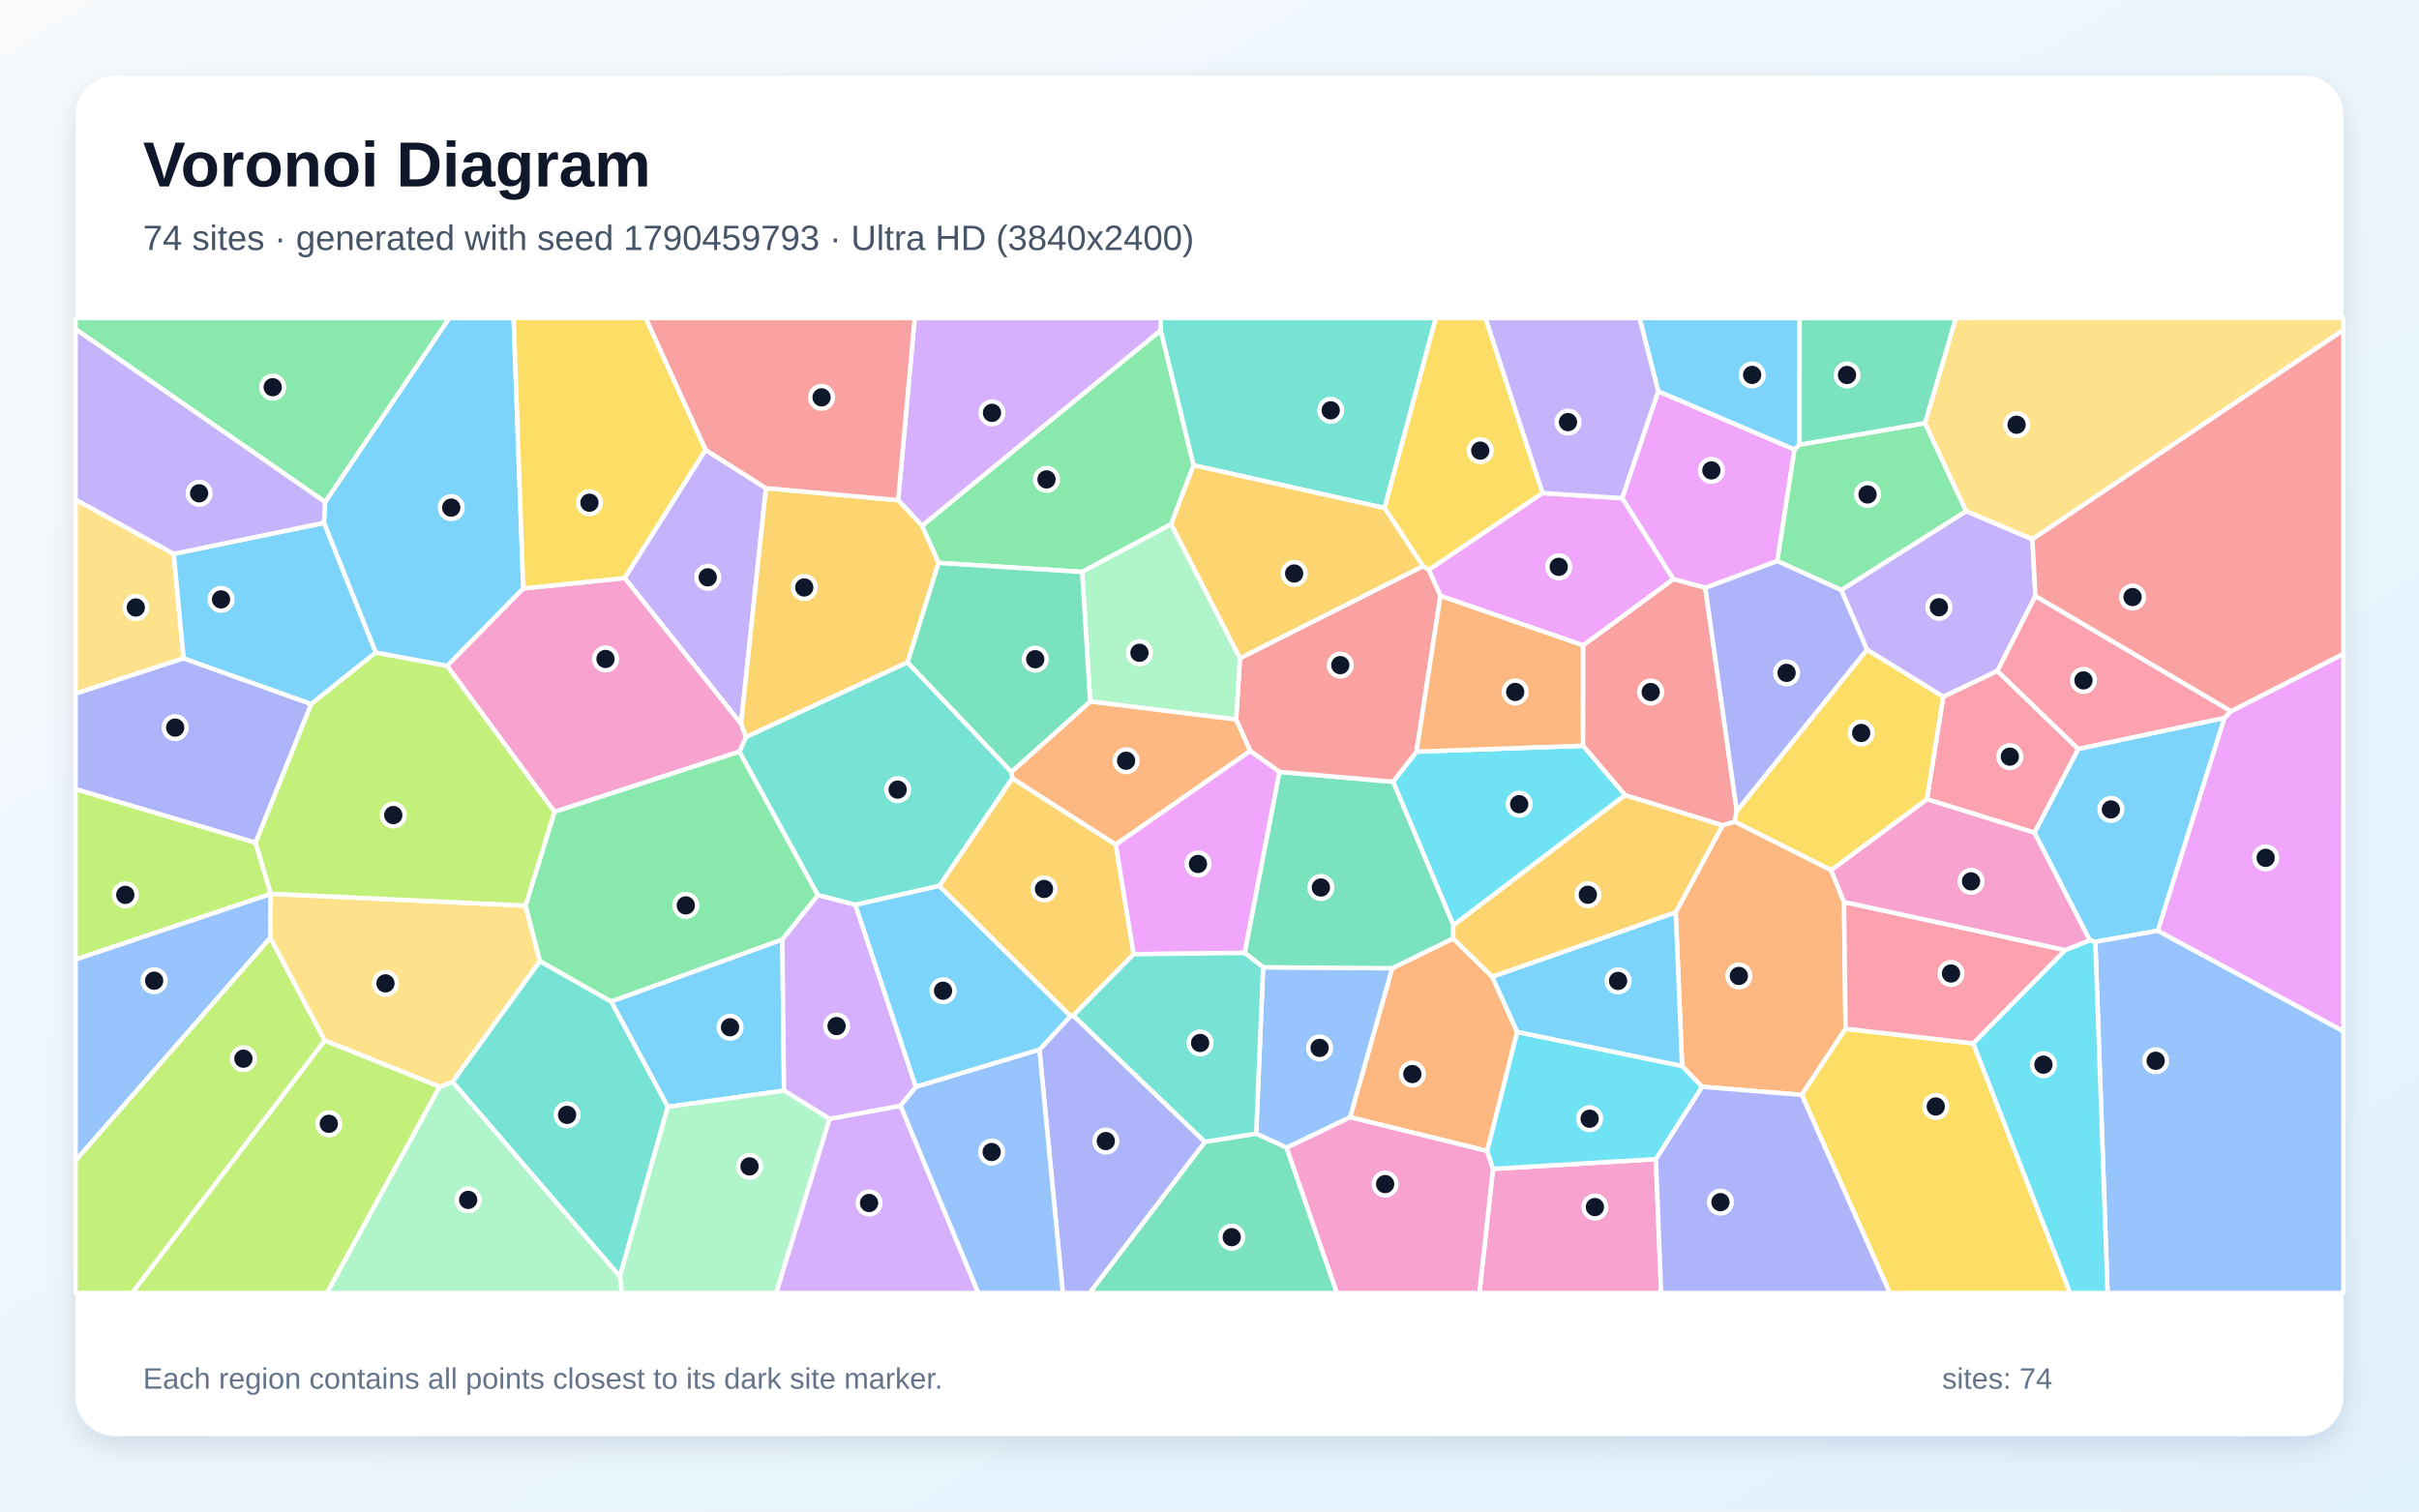
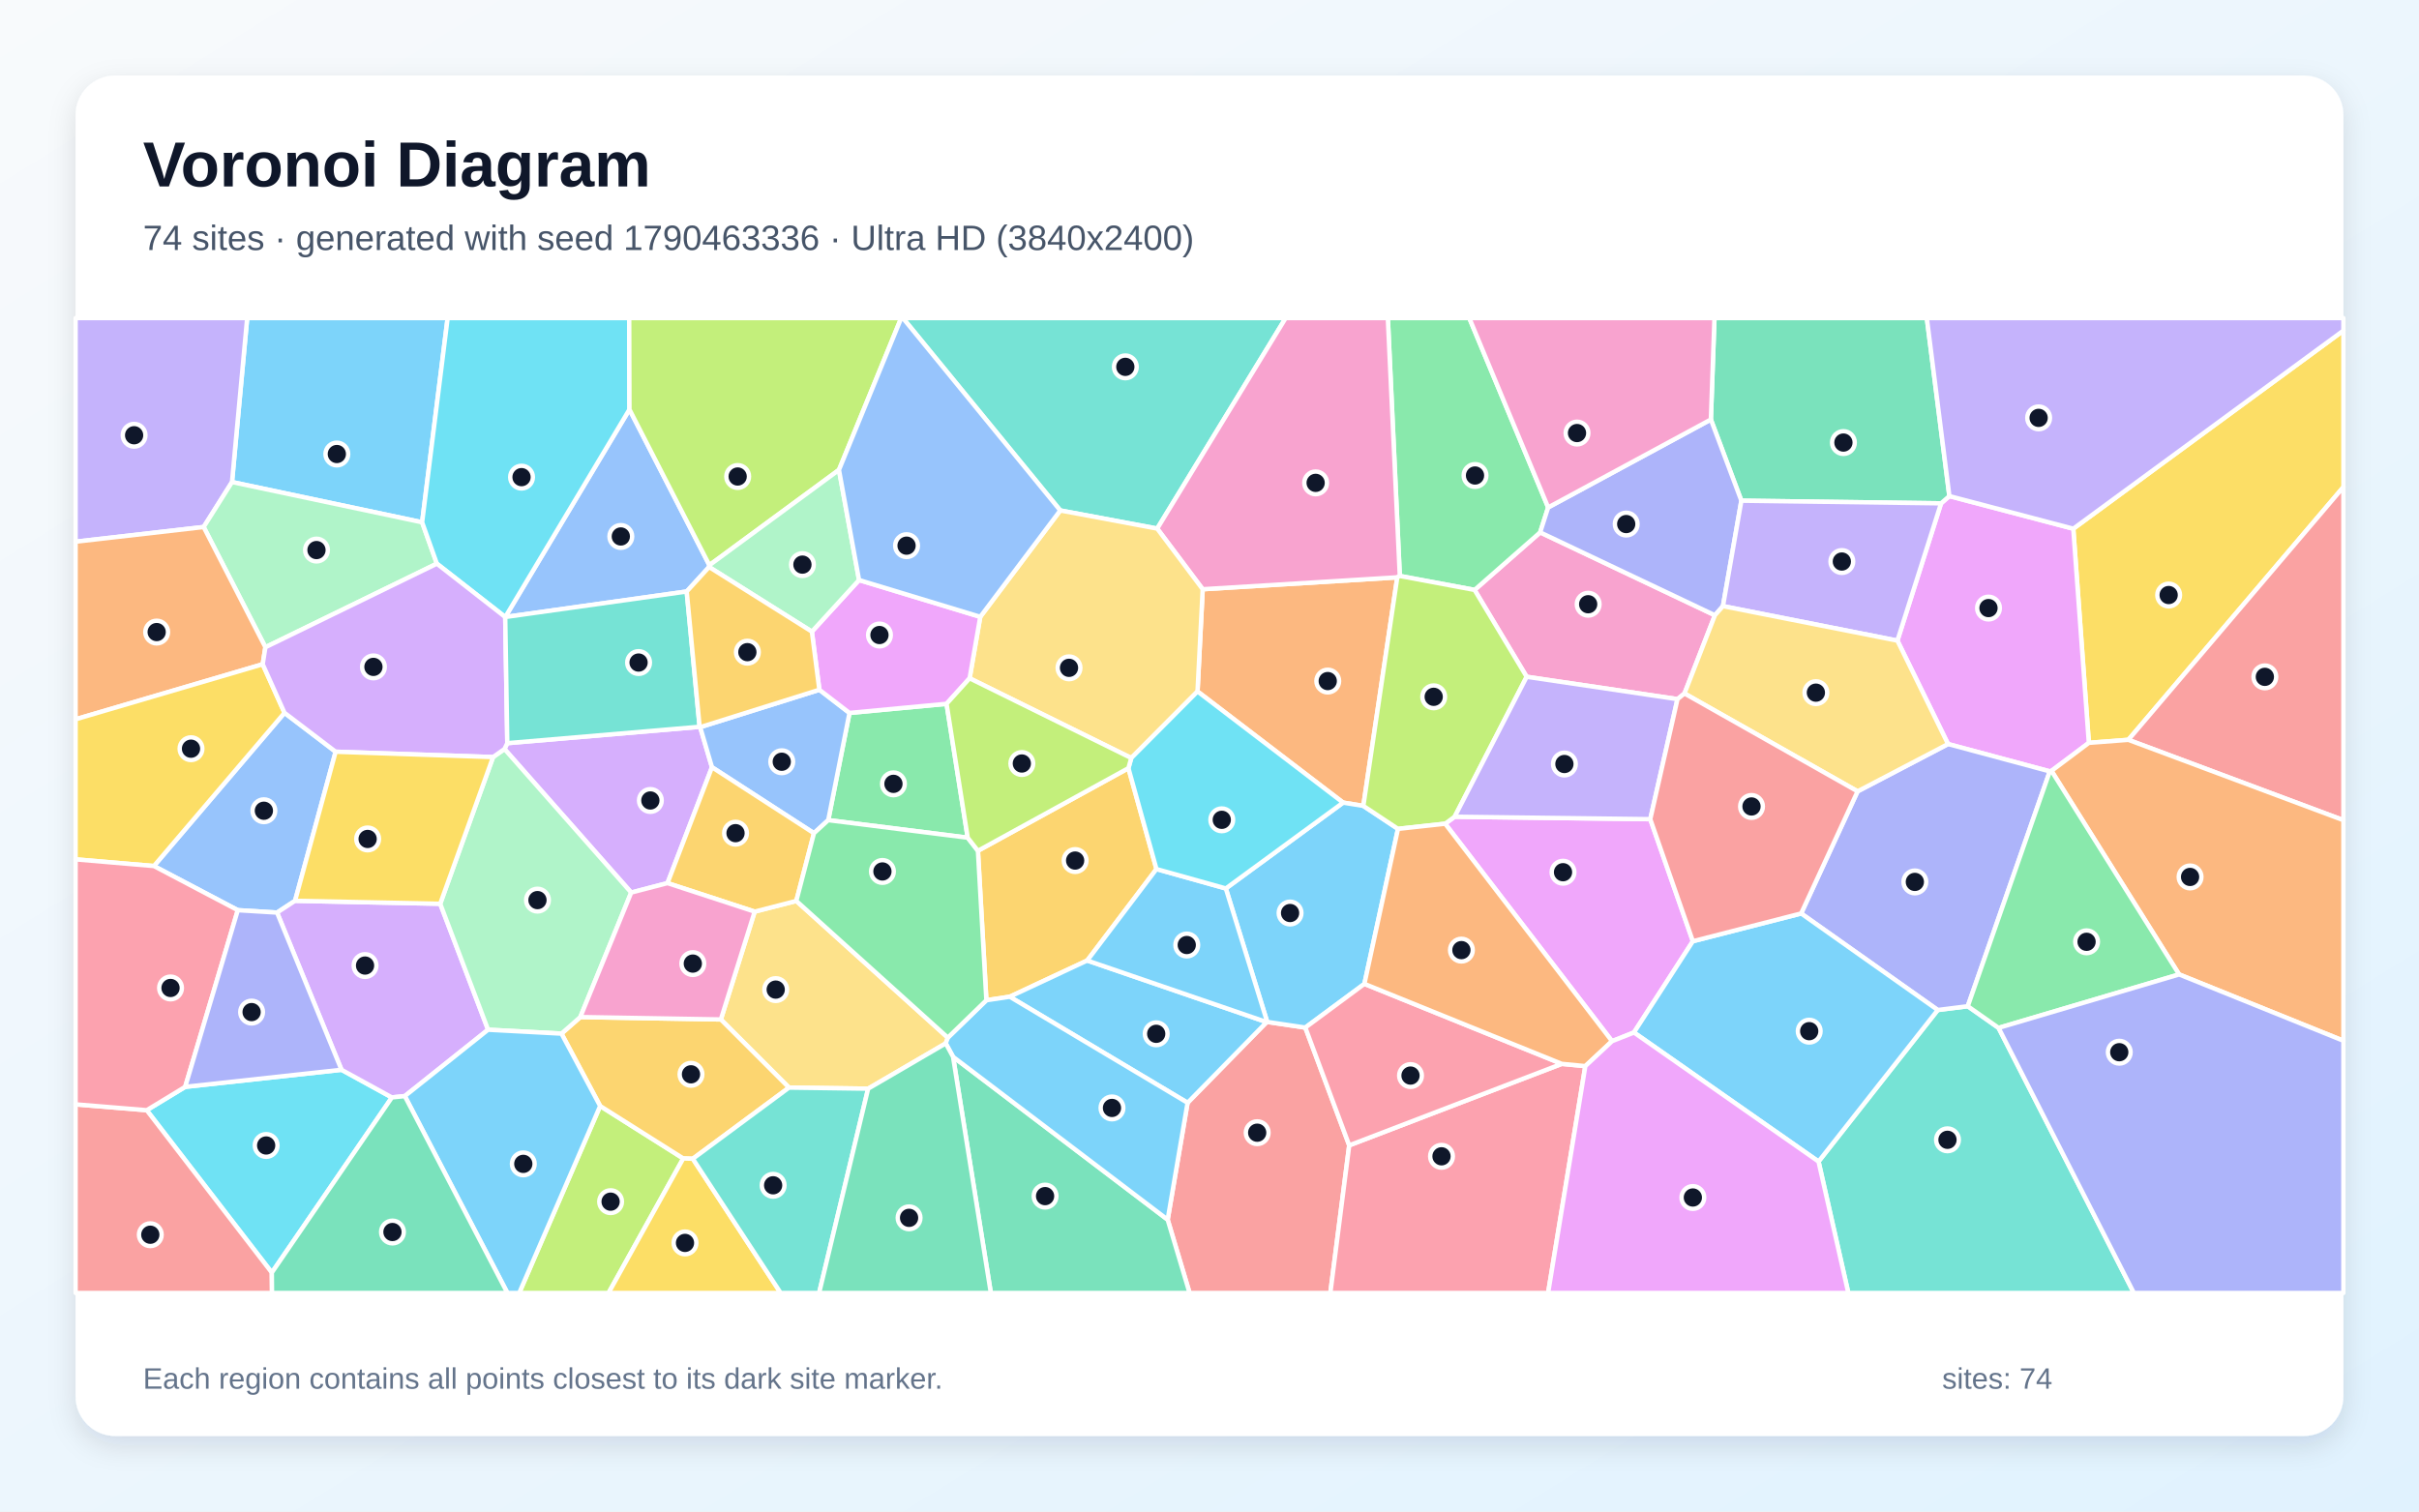
<svg xmlns="http://www.w3.org/2000/svg" width="3840" height="2400" viewBox="0 0 3840 2400" role="img" aria-labelledby="title description">
  <defs>
    <linearGradient id="background" x1="0" y1="0" x2="1" y2="1">
      <stop stop-color="#F8FAFC" />
      <stop offset="1" stop-color="#E0F2FE" />
    </linearGradient>
    <filter id="shadow" x="-5%" y="-5%" width="110%" height="110%">
      <feDropShadow dx="0" dy="15" stdDeviation="22" flood-color="#0F172A" flood-opacity=".12" />
    </filter>
  </defs>
  <rect width="3840" height="2400" fill="url(#background)" />
  <rect x="120" y="120" width="3600" height="2160" rx="63" fill="#FFFFFF" filter="url(#shadow)" />
  <g font-family="Arial, sans-serif">
    <text x="227" y="296" font-size="101" font-weight="700" fill="#0F172A">Voronoi Diagram</text>
-     <text x="227" y="397" font-size="56" fill="#475569">74 sites · generated with seed 1790459793 · Ultra HD (3840x2400)</text>
+     <text x="227" y="397" font-size="56" fill="#475569">74 sites · generated with seed 1790463336 · Ultra HD (3840x2400)</text>
  </g>
  <g stroke="#FFFFFF" stroke-width="7" stroke-linejoin="round">
-     <polygon points="1241.9,1491.6 1244.6,1731.7 1060.1,1757.5 970.1,1590.1" fill="#38BDF8" fill-opacity="0.65" />
-     <polygon points="3226.3,856.2 3231.1,946.3 3170.8,1065.4 3084.7,1106.4 2963.6,1031.5 2922.8,936.9 3121.1,811.5" fill="#A78BFA" fill-opacity="0.65" />
-     <polygon points="2370.0,1856.0 2628.6,1840.4 2637.0,2053.0 2348.4,2053.0" fill="#F472B6" fill-opacity="0.65" />
-     <polygon points="2906.7,1381.5 2927.3,1432.2 2929.7,1633.5 2860.1,1738.5 2701.8,1725.6 2670.2,1692.6 2660.1,1448.5 2734.4,1310.5 2753.7,1304.5" fill="#FB923C" fill-opacity="0.65" />
-     <polygon points="2860.1,1738.5 2929.7,1633.5 3132.4,1656.7 3286.3,2053.0 2999.9,2053.0" fill="#FACC15" fill-opacity="0.65" />
-     <polygon points="1859.2,832.3 1717.8,908.1 1489.9,893.8 1463.6,834.8 1842.6,524.3 1894.7,738.8" fill="#4ADE80" fill-opacity="0.65" />
-     <polygon points="2197.9,806.7 1894.7,738.8 1842.6,524.3 1842.5,505.0 2279.3,505.0" fill="#2DD4BF" fill-opacity="0.65" />
-     <polygon points="429.9,1419.1 429.1,1489.1 120.0,1842.9 120.0,1523.3" fill="#60A5FA" fill-opacity="0.65" />
-     <polygon points="2575.0,791.0 2632.3,621.2 2848.7,713.7 2821.4,890.9 2707.1,933.4 2656.2,919.5" fill="#E879F9" fill-opacity="0.65" />
-     <polygon points="1912.7,1813.0 1994.1,1799.8 2042.4,1822.2 2122.3,2053.0 1729.5,2053.0" fill="#34D399" fill-opacity="0.65" />
-     <polygon points="2757.0,1287.6 2753.7,1304.5 2734.4,1310.5 2579.7,1262.6 2512.8,1184.1 2512.9,1024.7 2656.2,919.5 2707.1,933.4" fill="#F87171" fill-opacity="0.65" />
-     <polygon points="2628.6,1840.4 2701.8,1725.6 2860.1,1738.5 2999.9,2053.0 2637.0,2053.0" fill="#818CF8" fill-opacity="0.65" />
-     <polygon points="1490.9,1406.7 1606.9,1235.7 1771.3,1341.0 1799.6,1515.1 1703.7,1612.3 1699.3,1613.4" fill="#FBBF24" fill-opacity="0.65" />
-     <polygon points="120.0,1842.9 429.1,1489.1 515.6,1652.2 209.9,2053.0 120.0,2053.0" fill="#A3E635" fill-opacity="0.65" />
-     <polygon points="1842.6,524.3 1463.6,834.8 1425.8,794.2 1452.0,505.0 1842.5,505.0" fill="#C084FC" fill-opacity="0.65" />
-     <polygon points="3278.5,1508.6 3132.4,1656.7 2929.7,1633.5 2927.3,1432.2" fill="#FB7185" fill-opacity="0.65" />
-     <polygon points="2307.2,1469.2 2211.4,1241.3 2248.6,1193.5 2512.8,1184.1 2579.7,1262.6" fill="#22D3EE" fill-opacity="0.65" />
-     <polygon points="697.7,1725.6 718.5,1717.7 984.1,2026.7 987.3,2053.0 518.9,2053.0" fill="#86EFAC" fill-opacity="0.65" />
-     <polygon points="834.3,1437.9 857.2,1526.1 718.5,1717.7 697.7,1725.6 515.6,1652.2 429.1,1489.1 429.9,1419.1 429.9,1419.1" fill="#FCD34D" fill-opacity="0.65" />
-     <polygon points="2856.7,706.0 2848.7,713.7 2632.3,621.2 2602.6,505.0 2856.8,505.0" fill="#38BDF8" fill-opacity="0.65" />
-     <polygon points="3425.5,1477.8 3326.2,1495.5 3317.5,1493.2 3229.5,1322.2 3299.0,1189.1 3531.3,1139.8" fill="#38BDF8" fill-opacity="0.65" />
-     <polygon points="1119.9,714.3 1215.9,775.1 1176.4,1149.3 991.5,917.8" fill="#A78BFA" fill-opacity="0.65" />
-     <polygon points="2042.4,1822.2 2143.2,1773.7 2360.9,1827.4 2370.0,1856.0 2348.4,2053.0 2122.3,2053.0" fill="#F472B6" fill-opacity="0.65" />
-     <polygon points="2368.8,1550.8 2408.5,1638.5 2360.9,1827.4 2143.2,1773.7 2209.9,1537.4 2306.7,1490.0" fill="#FB923C" fill-opacity="0.65" />
-     <polygon points="2448.8,782.9 2268.1,905.0 2258.8,898.9 2197.9,806.7 2279.3,505.0 2358.2,505.0" fill="#FACC15" fill-opacity="0.65" />
-     <polygon points="3055.8,671.8 3121.1,811.5 2922.8,936.9 2821.4,890.9 2848.7,713.7 2856.7,706.0" fill="#4ADE80" fill-opacity="0.65" />
-     <polygon points="984.1,2026.7 718.5,1717.7 857.2,1526.1 970.1,1590.1 1060.1,1757.5" fill="#2DD4BF" fill-opacity="0.65" />
-     <polygon points="2005.1,1535.8 2209.9,1537.4 2143.2,1773.7 2042.4,1822.2 1994.1,1799.8" fill="#60A5FA" fill-opacity="0.65" />
-     <polygon points="2512.9,1024.7 2286.6,946.1 2268.1,905.0 2448.8,782.9 2575.0,791.0 2656.2,919.5" fill="#E879F9" fill-opacity="0.65" />
-     <polygon points="2306.7,1490.0 2209.9,1537.4 2005.1,1535.8 1975.8,1513.0 2030.9,1225.5 2211.4,1241.3 2307.2,1469.2" fill="#34D399" fill-opacity="0.65" />
-     <polygon points="2258.8,898.9 2268.1,905.0 2286.6,946.1 2248.6,1193.5 2211.4,1241.3 2030.9,1225.5 1984.6,1192.4 1962.3,1142.5 1968.3,1045.1" fill="#F87171" fill-opacity="0.65" />
-     <polygon points="1650.0,1666.7 1699.3,1613.4 1703.7,1612.3 1912.7,1813.0 1729.5,2053.0 1687.1,2053.0" fill="#818CF8" fill-opacity="0.65" />
-     <polygon points="1440.8,1051.7 1184.0,1170.4 1176.4,1149.3 1215.9,775.1 1425.8,794.2 1463.6,834.8 1489.9,893.8" fill="#FBBF24" fill-opacity="0.65" />
-     <polygon points="405.8,1337.9 429.9,1419.1 429.9,1419.1 120.0,1523.3 120.0,1252.8" fill="#A3E635" fill-opacity="0.65" />
-     <polygon points="1316.7,1776.5 1429.6,1755.7 1553.0,2053.0 1232.0,2053.0" fill="#C084FC" fill-opacity="0.65" />
-     <polygon points="3299.0,1189.1 3229.5,1322.2 3058.8,1269.0 3084.7,1106.4 3170.8,1065.4" fill="#FB7185" fill-opacity="0.65" />
-     <polygon points="2360.9,1827.4 2408.5,1638.5 2670.2,1692.6 2701.8,1725.6 2628.6,1840.4 2370.0,1856.0" fill="#22D3EE" fill-opacity="0.65" />
-     <polygon points="1968.3,1045.1 1962.3,1142.5 1730.6,1113.9 1717.8,908.1 1859.2,832.3" fill="#86EFAC" fill-opacity="0.65" />
-     <polygon points="275.8,879.4 291.5,1045.3 120.0,1101.4 120.0,793.1" fill="#FCD34D" fill-opacity="0.65" />
-     <polygon points="830.7,934.4 709.8,1057.5 596.4,1036.2 514.2,830.2 516.1,797.1 713.1,505.0 815.4,505.0" fill="#38BDF8" fill-opacity="0.65" />
-     <polygon points="2408.5,1638.5 2368.8,1550.8 2660.1,1448.5 2670.2,1692.6" fill="#38BDF8" fill-opacity="0.65" />
-     <polygon points="2632.3,621.2 2575.0,791.0 2448.8,782.9 2358.2,505.0 2602.6,505.0" fill="#A78BFA" fill-opacity="0.65" />
-     <polygon points="3058.8,1269.0 3229.5,1322.2 3317.5,1493.2 3278.5,1508.6 2927.3,1432.2 2906.7,1381.5" fill="#F472B6" fill-opacity="0.65" />
-     <polygon points="1605.6,1225.6 1730.6,1113.9 1962.3,1142.5 1984.6,1192.4 1771.3,1341.0 1606.9,1235.7" fill="#FB923C" fill-opacity="0.65" />
-     <polygon points="3058.8,1269.0 2906.7,1381.5 2753.7,1304.5 2757.0,1287.6 2963.6,1031.5 3084.7,1106.4" fill="#FACC15" fill-opacity="0.65" />
-     <polygon points="516.1,797.1 120.0,522.6 120.0,505.0 713.1,505.0" fill="#4ADE80" fill-opacity="0.65" />
-     <polygon points="1173.6,1193.5 1184.0,1170.4 1440.8,1051.7 1605.6,1225.6 1606.9,1235.7 1490.9,1406.7 1357.9,1436.7 1298.2,1421.3" fill="#2DD4BF" fill-opacity="0.65" />
-     <polygon points="3326.2,1495.5 3425.5,1477.8 3720.0,1637.4 3720.0,2053.0 3345.6,2053.0" fill="#60A5FA" fill-opacity="0.65" />
-     <polygon points="1984.6,1192.4 2030.9,1225.5 1975.8,1513.0 1799.6,1515.1 1771.3,1341.0" fill="#E879F9" fill-opacity="0.65" />
-     <polygon points="1730.6,1113.9 1605.6,1225.6 1440.8,1051.7 1489.9,893.8 1717.8,908.1" fill="#34D399" fill-opacity="0.65" />
-     <polygon points="1425.8,794.2 1215.9,775.1 1119.9,714.3 1024.9,505.0 1452.0,505.0" fill="#F87171" fill-opacity="0.65" />
-     <polygon points="291.5,1045.3 494.1,1117.8 405.8,1337.9 120.0,1252.8 120.0,1101.4" fill="#818CF8" fill-opacity="0.65" />
-     <polygon points="2368.8,1550.8 2306.7,1490.0 2307.2,1469.2 2579.7,1262.6 2734.4,1310.5 2660.1,1448.5" fill="#FBBF24" fill-opacity="0.65" />
-     <polygon points="515.6,1652.2 697.7,1725.6 518.9,2053.0 209.9,2053.0" fill="#A3E635" fill-opacity="0.65" />
-     <polygon points="1453.9,1725.8 1429.6,1755.7 1316.7,1776.5 1244.6,1731.7 1241.9,1491.6 1298.2,1421.3 1357.9,1436.7" fill="#C084FC" fill-opacity="0.65" />
-     <polygon points="3541.7,1129.2 3531.3,1139.8 3299.0,1189.1 3170.8,1065.4 3231.1,946.3" fill="#FB7185" fill-opacity="0.65" />
-     <polygon points="3132.4,1656.7 3278.5,1508.6 3317.5,1493.2 3326.2,1495.5 3345.6,2053.0 3286.3,2053.0" fill="#22D3EE" fill-opacity="0.65" />
-     <polygon points="984.1,2026.7 1060.1,1757.5 1244.6,1731.7 1316.7,1776.5 1232.0,2053.0 987.3,2053.0" fill="#86EFAC" fill-opacity="0.65" />
-     <polygon points="3226.3,856.2 3121.1,811.5 3055.8,671.8 3104.7,505.0 3720.0,505.0 3720.0,524.0" fill="#FCD34D" fill-opacity="0.65" />
-     <polygon points="514.2,830.2 596.4,1036.2 494.1,1117.8 291.5,1045.3 275.8,879.4" fill="#38BDF8" fill-opacity="0.65" />
-     <polygon points="1650.0,1666.7 1453.9,1725.8 1357.9,1436.7 1490.9,1406.7 1699.3,1613.4" fill="#38BDF8" fill-opacity="0.65" />
-     <polygon points="516.1,797.1 514.2,830.2 275.8,879.4 120.0,793.1 120.0,522.6" fill="#A78BFA" fill-opacity="0.65" />
-     <polygon points="709.8,1057.5 830.7,934.4 991.5,917.8 1176.4,1149.3 1184.0,1170.4 1173.6,1193.5 880.2,1289.1" fill="#F472B6" fill-opacity="0.65" />
-     <polygon points="2286.6,946.1 2512.9,1024.7 2512.8,1184.1 2248.6,1193.5" fill="#FB923C" fill-opacity="0.65" />
-     <polygon points="1119.9,714.3 991.5,917.8 830.7,934.4 815.4,505.0 1024.9,505.0" fill="#FACC15" fill-opacity="0.65" />
-     <polygon points="857.2,1526.1 834.3,1437.9 880.2,1289.1 1173.6,1193.5 1298.2,1421.3 1241.9,1491.6 970.1,1590.1" fill="#4ADE80" fill-opacity="0.65" />
-     <polygon points="1975.8,1513.0 2005.1,1535.8 1994.1,1799.8 1912.7,1813.0 1703.7,1612.3 1799.6,1515.1" fill="#2DD4BF" fill-opacity="0.65" />
-     <polygon points="1429.6,1755.7 1453.9,1725.8 1650.0,1666.7 1687.1,2053.0 1553.0,2053.0" fill="#60A5FA" fill-opacity="0.65" />
-     <polygon points="3425.5,1477.8 3531.3,1139.8 3541.7,1129.2 3720.0,1038.2 3720.0,1637.4" fill="#E879F9" fill-opacity="0.65" />
-     <polygon points="3055.8,671.8 2856.7,706.0 2856.8,505.0 3104.7,505.0" fill="#34D399" fill-opacity="0.65" />
-     <polygon points="3541.7,1129.2 3231.1,946.3 3226.3,856.2 3720.0,524.0 3720.0,1038.2" fill="#F87171" fill-opacity="0.65" />
-     <polygon points="2757.0,1287.6 2707.1,933.4 2821.4,890.9 2922.8,936.9 2963.6,1031.5" fill="#818CF8" fill-opacity="0.65" />
-     <polygon points="2258.8,898.9 1968.3,1045.1 1859.2,832.3 1894.7,738.8 2197.9,806.7" fill="#FBBF24" fill-opacity="0.65" />
-     <polygon points="834.3,1437.9 429.9,1419.1 405.8,1337.9 494.1,1117.8 596.4,1036.2 709.8,1057.5 880.2,1289.1" fill="#A3E635" fill-opacity="0.65" />
+     <polygon points="670.1,829.3 368.3,765.4 392.4,505.0 710.6,505.0" fill="#38BDF8" fill-opacity="0.65" />
+     <polygon points="323.3,836.8 120.0,860.1 120.0,505.0 392.4,505.0 368.3,765.4" fill="#A78BFA" fill-opacity="0.65" />
+     <polygon points="2674.0,1101.1 2662.9,1110.1 2423.5,1074.6 2340.8,936.7 2444.9,845.3 2722.3,976.9" fill="#F472B6" fill-opacity="0.65" />
+     <polygon points="2164.2,1279.6 2132.1,1274.4 1901.0,1097.9 1909.2,935.6 2218.1,916.7" fill="#FB923C" fill-opacity="0.65" />
+     <polygon points="3378.6,1174.7 3315.9,1179.5 3291.2,839.5 3720.0,524.9 3720.0,773.3" fill="#FACC15" fill-opacity="0.65" />
+     <polygon points="2457.6,805.7 2444.9,845.3 2340.8,936.7 2222.1,914.5 2203.1,505.0 2332.4,505.0" fill="#4ADE80" fill-opacity="0.65" />
+     <polygon points="1837.0,839.3 1683.1,810.5 1433.3,505.0 2040.9,505.0" fill="#2DD4BF" fill-opacity="0.65" />
+     <polygon points="532.8,1193.6 468.4,1430.3 439.8,1449.0 377.5,1445.2 244.3,1375.1 451.6,1131.8" fill="#60A5FA" fill-opacity="0.65" />
+     <polygon points="3256.6,1224.0 3253.9,1224.8 3092.4,1181.4 3012.0,1017.2 3081.3,799.2 3094.5,787.7 3291.2,839.5 3315.9,1179.5" fill="#E879F9" fill-opacity="0.65" />
+     <polygon points="3094.5,787.7 3081.3,799.2 2764.3,795.0 2715.9,666.1 2721.6,505.0 3058.7,505.0" fill="#34D399" fill-opacity="0.65" />
+     <polygon points="1853.6,1936.6 1885.2,1751.0 2010.7,1622.9 2011.6,1622.6 2072.1,1631.6 2141.8,1818.6 2111.8,2053.0 1888.4,2053.0" fill="#F87171" fill-opacity="0.65" />
+     <polygon points="2715.9,666.1 2764.3,795.0 2735.1,962.4 2722.3,976.9 2444.9,845.3 2457.6,805.7" fill="#818CF8" fill-opacity="0.65" />
+     <polygon points="1791.3,1219.7 1835.8,1379.9 1725.9,1525.1 1602.9,1582.6 1565.8,1588.2 1552.4,1350.9" fill="#FBBF24" fill-opacity="0.65" />
+     <polygon points="952.7,1756.1 1084.6,1839.4 966.0,2053.0 824.2,2053.0" fill="#A3E635" fill-opacity="0.65" />
+     <polygon points="805.3,1180.0 1110.6,1154.0 1111.5,1154.6 1130.2,1218.2 1059.6,1402.2 1002.0,1417.2 800.8,1189.3" fill="#C084FC" fill-opacity="0.65" />
+     <polygon points="2141.8,1818.6 2479.2,1689.2 2516.6,1692.8 2457.5,2053.0 2111.8,2053.0" fill="#FB7185" fill-opacity="0.65" />
+     <polygon points="431.5,2020.7 232.9,1762.8 294.0,1725.7 542.1,1698.6 622.1,1742.5" fill="#22D3EE" fill-opacity="0.65" />
+     <polygon points="693.5,895.0 421.3,1027.7 323.3,836.8 368.3,765.4 670.1,829.3" fill="#86EFAC" fill-opacity="0.65" />
+     <polygon points="1504.6,1647.6 1501.3,1656.7 1378.1,1728.6 1252.5,1726.9 1144.3,1618.7 1198.0,1447.5 1264.1,1430.5" fill="#FCD34D" fill-opacity="0.65" />
+     <polygon points="2219.2,1316.1 2165.9,1562.2 2072.1,1631.6 2011.6,1622.6 1945.9,1410.7 2132.1,1274.4 2164.2,1279.6" fill="#38BDF8" fill-opacity="0.65" />
+     <polygon points="1602.9,1582.6 1725.9,1525.1 2010.7,1622.9 1885.2,1751.0" fill="#38BDF8" fill-opacity="0.65" />
+     <polygon points="2735.1,962.4 2764.3,795.0 3081.3,799.2 3012.0,1017.2" fill="#A78BFA" fill-opacity="0.65" />
+     <polygon points="2222.1,914.5 2218.1,916.7 1909.2,935.6 1837.0,839.3 2040.9,505.0 2203.1,505.0" fill="#F472B6" fill-opacity="0.65" />
+     <polygon points="421.3,1027.7 417.0,1054.7 120.0,1142.1 120.0,860.1 323.3,836.8" fill="#FB923C" fill-opacity="0.65" />
+     <polygon points="417.0,1054.7 451.6,1131.8 244.3,1375.1 120.0,1364.5 120.0,1142.1" fill="#FACC15" fill-opacity="0.65" />
+     <polygon points="1536.2,1330.1 1314.8,1302.2 1348.5,1132.0 1502.6,1117.5" fill="#4ADE80" fill-opacity="0.65" />
+     <polygon points="2886.8,1844.3 3076.0,1603.7 3123.7,1597.7 3172.6,1632.1 3387.4,2053.0 2934.1,2053.0" fill="#2DD4BF" fill-opacity="0.65" />
+     <polygon points="1126.1,897.4 1125.6,900.3 1090.1,939.2 802.1,979.7 999.2,650.1" fill="#60A5FA" fill-opacity="0.65" />
+     <polygon points="2619.7,1300.7 2687.3,1494.5 2593.8,1639.4 2559.0,1653.2 2294.1,1307.9 2309.2,1296.8" fill="#E879F9" fill-opacity="0.65" />
+     <polygon points="1512.9,1678.0 1853.6,1936.6 1888.4,2053.0 1572.9,2053.0" fill="#34D399" fill-opacity="0.65" />
+     <polygon points="3378.6,1174.7 3720.0,773.3 3720.0,1302.3" fill="#F87171" fill-opacity="0.65" />
+     <polygon points="3123.7,1597.7 3076.0,1603.7 2859.2,1450.4 2948.8,1256.5 3092.4,1181.4 3253.9,1224.8" fill="#818CF8" fill-opacity="0.65" />
+     <polygon points="1099.8,1839.9 1084.6,1839.4 952.7,1756.1 891.3,1641.2 921.2,1614.9 1144.3,1618.7 1252.5,1726.9" fill="#FBBF24" fill-opacity="0.65" />
+     <polygon points="2309.2,1296.8 2294.1,1307.9 2219.2,1316.1 2164.2,1279.6 2218.1,916.7 2222.1,914.5 2340.8,936.7 2423.5,1074.6" fill="#A3E635" fill-opacity="0.65" />
+     <polygon points="642.6,1740.4 622.1,1742.5 542.1,1698.6 439.8,1449.0 468.4,1430.3 698.8,1435.0 774.8,1635.0" fill="#C084FC" fill-opacity="0.65" />
+     <polygon points="2479.2,1689.2 2141.8,1818.6 2072.1,1631.6 2165.9,1562.2" fill="#FB7185" fill-opacity="0.65" />
+     <polygon points="999.2,650.1 802.1,979.7 802.0,979.7 693.5,895.0 670.1,829.3 710.6,505.0 998.8,505.0" fill="#22D3EE" fill-opacity="0.65" />
+     <polygon points="782.7,1202.1 800.8,1189.3 1002.0,1417.2 921.2,1614.9 891.3,1641.2 774.8,1635.0 698.8,1435.0" fill="#86EFAC" fill-opacity="0.65" />
+     <polygon points="1795.8,1203.6 1539.2,1077.0 1556.1,979.4 1683.1,810.5 1837.0,839.3 1909.2,935.6 1901.0,1097.9" fill="#FCD34D" fill-opacity="0.65" />
+     <polygon points="1512.9,1678.0 1501.3,1656.7 1504.6,1647.6 1565.8,1588.2 1602.9,1582.6 1885.2,1751.0 1853.6,1936.6" fill="#38BDF8" fill-opacity="0.65" />
+     <polygon points="1945.9,1410.7 2011.6,1622.6 2010.7,1622.9 1725.9,1525.1 1835.8,1379.9" fill="#38BDF8" fill-opacity="0.65" />
+     <polygon points="3291.2,839.5 3094.5,787.7 3058.7,505.0 3720.0,505.0 3720.0,524.9" fill="#A78BFA" fill-opacity="0.65" />
+     <polygon points="2715.9,666.1 2457.6,805.7 2332.4,505.0 2721.6,505.0" fill="#F472B6" fill-opacity="0.65" />
+     <polygon points="3459.2,1547.2 3256.6,1224.0 3315.9,1179.5 3378.6,1174.7 3720.0,1302.3 3720.0,1652.5" fill="#FB923C" fill-opacity="0.65" />
+     <polygon points="1084.6,1839.4 1099.8,1839.9 1239.3,2053.0 966.0,2053.0" fill="#FACC15" fill-opacity="0.65" />
+     <polygon points="3172.6,1632.1 3123.7,1597.7 3253.9,1224.8 3256.6,1224.0 3459.2,1547.2" fill="#4ADE80" fill-opacity="0.65" />
+     <polygon points="1099.8,1839.9 1252.5,1726.9 1378.1,1728.6 1300.3,2053.0 1239.3,2053.0" fill="#2DD4BF" fill-opacity="0.65" />
+     <polygon points="1300.7,1095.2 1348.5,1132.0 1314.8,1302.2 1292.1,1323.0 1130.2,1218.2 1111.5,1154.6" fill="#60A5FA" fill-opacity="0.65" />
+     <polygon points="1556.1,979.4 1539.2,1077.0 1502.6,1117.5 1348.5,1132.0 1300.7,1095.2 1288.8,1002.9 1363.7,921.0" fill="#E879F9" fill-opacity="0.65" />
+     <polygon points="1378.1,1728.6 1501.3,1656.7 1512.9,1678.0 1572.9,2053.0 1300.3,2053.0" fill="#34D399" fill-opacity="0.65" />
+     <polygon points="120.0,1753.5 232.9,1762.8 431.5,2020.7 431.8,2053.0 120.0,2053.0" fill="#F87171" fill-opacity="0.65" />
+     <polygon points="3172.6,1632.1 3459.2,1547.2 3720.0,1652.5 3720.0,2053.0 3387.4,2053.0" fill="#818CF8" fill-opacity="0.65" />
+     <polygon points="1292.1,1323.0 1264.1,1430.5 1198.0,1447.5 1059.6,1402.2 1130.2,1218.2" fill="#FBBF24" fill-opacity="0.65" />
+     <polygon points="1331.8,746.1 1126.1,897.4 999.2,650.1 998.8,505.0 1430.6,505.0" fill="#A3E635" fill-opacity="0.65" />
+     <polygon points="802.0,979.7 805.3,1180.0 800.8,1189.3 782.7,1202.1 532.8,1193.6 451.6,1131.8 417.0,1054.7 421.3,1027.7 693.5,895.0" fill="#C084FC" fill-opacity="0.65" />
+     <polygon points="294.0,1725.7 232.9,1762.8 120.0,1753.5 120.0,1364.5 244.3,1375.1 377.5,1445.2" fill="#FB7185" fill-opacity="0.65" />
+     <polygon points="1945.9,1410.7 1835.8,1379.9 1791.3,1219.7 1795.8,1203.6 1901.0,1097.9 2132.1,1274.4" fill="#22D3EE" fill-opacity="0.65" />
+     <polygon points="1363.7,921.0 1288.8,1002.9 1125.6,900.3 1126.1,897.4 1331.8,746.1" fill="#86EFAC" fill-opacity="0.65" />
+     <polygon points="2948.8,1256.5 2674.0,1101.1 2722.3,976.9 2735.1,962.4 3012.0,1017.2 3092.4,1181.4" fill="#FCD34D" fill-opacity="0.65" />
+     <polygon points="2593.8,1639.4 2687.3,1494.5 2859.2,1450.4 3076.0,1603.7 2886.8,1844.3" fill="#38BDF8" fill-opacity="0.65" />
+     <polygon points="642.6,1740.4 774.8,1635.0 891.3,1641.2 952.7,1756.1 824.2,2053.0 805.5,2053.0" fill="#38BDF8" fill-opacity="0.65" />
+     <polygon points="2619.7,1300.7 2309.2,1296.8 2423.5,1074.6 2662.9,1110.1" fill="#A78BFA" fill-opacity="0.65" />
+     <polygon points="1198.0,1447.5 1144.3,1618.7 921.2,1614.9 1002.0,1417.2 1059.6,1402.2" fill="#F472B6" fill-opacity="0.65" />
+     <polygon points="2294.1,1307.9 2559.0,1653.2 2516.6,1692.8 2479.2,1689.2 2165.9,1562.2 2219.2,1316.1" fill="#FB923C" fill-opacity="0.65" />
+     <polygon points="782.7,1202.1 698.8,1435.0 468.4,1430.3 532.8,1193.6" fill="#FACC15" fill-opacity="0.65" />
+     <polygon points="1504.6,1647.6 1264.1,1430.5 1292.1,1323.0 1314.8,1302.2 1536.2,1330.1 1552.4,1350.9 1565.8,1588.2" fill="#4ADE80" fill-opacity="0.65" />
+     <polygon points="802.0,979.7 802.1,979.7 1090.1,939.2 1110.6,1154.0 805.3,1180.0" fill="#2DD4BF" fill-opacity="0.65" />
+     <polygon points="1556.1,979.4 1363.7,921.0 1331.8,746.1 1430.6,505.0 1433.3,505.0 1683.1,810.5" fill="#60A5FA" fill-opacity="0.65" />
+     <polygon points="2516.6,1692.8 2559.0,1653.2 2593.8,1639.4 2886.8,1844.3 2934.1,2053.0 2457.5,2053.0" fill="#E879F9" fill-opacity="0.65" />
+     <polygon points="431.5,2020.7 622.1,1742.5 642.6,1740.4 805.5,2053.0 431.8,2053.0" fill="#34D399" fill-opacity="0.65" />
+     <polygon points="2948.8,1256.5 2859.2,1450.4 2687.3,1494.5 2619.7,1300.7 2662.9,1110.1 2674.0,1101.1" fill="#F87171" fill-opacity="0.65" />
+     <polygon points="542.1,1698.6 294.0,1725.7 377.5,1445.2 439.8,1449.0" fill="#818CF8" fill-opacity="0.65" />
+     <polygon points="1288.8,1002.9 1300.7,1095.2 1111.5,1154.6 1110.6,1154.0 1090.1,939.2 1125.6,900.3" fill="#FBBF24" fill-opacity="0.65" />
+     <polygon points="1539.2,1077.0 1795.8,1203.6 1791.3,1219.7 1552.4,1350.9 1536.2,1330.1 1502.6,1117.5" fill="#A3E635" fill-opacity="0.65" />
  </g>
  <g>
-     <circle cx="1158.9" cy="1631.1" r="18" fill="#0F172A" stroke="#FFFFFF" stroke-width="7" />
-     <circle cx="3077.9" cy="964.2" r="18" fill="#0F172A" stroke="#FFFFFF" stroke-width="7" />
-     <circle cx="2531.8" cy="1916.6" r="18" fill="#0F172A" stroke="#FFFFFF" stroke-width="7" />
-     <circle cx="2760.3" cy="1549.6" r="18" fill="#0F172A" stroke="#FFFFFF" stroke-width="7" />
-     <circle cx="3072.9" cy="1756.9" r="18" fill="#0F172A" stroke="#FFFFFF" stroke-width="7" />
-     <circle cx="1661.3" cy="761.2" r="18" fill="#0F172A" stroke="#FFFFFF" stroke-width="7" />
-     <circle cx="2112.4" cy="651.5" r="18" fill="#0F172A" stroke="#FFFFFF" stroke-width="7" />
-     <circle cx="244.7" cy="1557.2" r="18" fill="#0F172A" stroke="#FFFFFF" stroke-width="7" />
-     <circle cx="2716.7" cy="746.9" r="18" fill="#0F172A" stroke="#FFFFFF" stroke-width="7" />
-     <circle cx="1955.3" cy="1964.4" r="18" fill="#0F172A" stroke="#FFFFFF" stroke-width="7" />
-     <circle cx="2620.4" cy="1098.8" r="18" fill="#0F172A" stroke="#FFFFFF" stroke-width="7" />
-     <circle cx="2731.1" cy="1908.8" r="18" fill="#0F172A" stroke="#FFFFFF" stroke-width="7" />
-     <circle cx="1657.3" cy="1411.5" r="18" fill="#0F172A" stroke="#FFFFFF" stroke-width="7" />
-     <circle cx="386.4" cy="1681.0" r="18" fill="#0F172A" stroke="#FFFFFF" stroke-width="7" />
-     <circle cx="1574.7" cy="655.5" r="18" fill="#0F172A" stroke="#FFFFFF" stroke-width="7" />
-     <circle cx="3097.1" cy="1545.7" r="18" fill="#0F172A" stroke="#FFFFFF" stroke-width="7" />
-     <circle cx="2411.6" cy="1276.9" r="18" fill="#0F172A" stroke="#FFFFFF" stroke-width="7" />
-     <circle cx="743.2" cy="1905.2" r="18" fill="#0F172A" stroke="#FFFFFF" stroke-width="7" />
-     <circle cx="611.9" cy="1561.4" r="18" fill="#0F172A" stroke="#FFFFFF" stroke-width="7" />
-     <circle cx="2781.4" cy="595.3" r="18" fill="#0F172A" stroke="#FFFFFF" stroke-width="7" />
-     <circle cx="3350.9" cy="1285.2" r="18" fill="#0F172A" stroke="#FFFFFF" stroke-width="7" />
-     <circle cx="1123.5" cy="916.7" r="18" fill="#0F172A" stroke="#FFFFFF" stroke-width="7" />
-     <circle cx="2198.8" cy="1880.1" r="18" fill="#0F172A" stroke="#FFFFFF" stroke-width="7" />
-     <circle cx="2242.0" cy="1705.4" r="18" fill="#0F172A" stroke="#FFFFFF" stroke-width="7" />
-     <circle cx="2349.8" cy="715.5" r="18" fill="#0F172A" stroke="#FFFFFF" stroke-width="7" />
-     <circle cx="2964.6" cy="785.1" r="18" fill="#0F172A" stroke="#FFFFFF" stroke-width="7" />
-     <circle cx="900.2" cy="1770.2" r="18" fill="#0F172A" stroke="#FFFFFF" stroke-width="7" />
-     <circle cx="2094.8" cy="1663.9" r="18" fill="#0F172A" stroke="#FFFFFF" stroke-width="7" />
-     <circle cx="2474.4" cy="900.0" r="18" fill="#0F172A" stroke="#FFFFFF" stroke-width="7" />
-     <circle cx="2096.8" cy="1409.2" r="18" fill="#0F172A" stroke="#FFFFFF" stroke-width="7" />
-     <circle cx="2127.6" cy="1056.1" r="18" fill="#0F172A" stroke="#FFFFFF" stroke-width="7" />
-     <circle cx="1755.4" cy="1811.8" r="18" fill="#0F172A" stroke="#FFFFFF" stroke-width="7" />
-     <circle cx="1276.7" cy="932.8" r="18" fill="#0F172A" stroke="#FFFFFF" stroke-width="7" />
-     <circle cx="198.9" cy="1420.9" r="18" fill="#0F172A" stroke="#FFFFFF" stroke-width="7" />
-     <circle cx="1379.6" cy="1910.1" r="18" fill="#0F172A" stroke="#FFFFFF" stroke-width="7" />
-     <circle cx="3190.5" cy="1201.4" r="18" fill="#0F172A" stroke="#FFFFFF" stroke-width="7" />
-     <circle cx="2523.4" cy="1776.3" r="18" fill="#0F172A" stroke="#FFFFFF" stroke-width="7" />
-     <circle cx="1808.8" cy="1036.5" r="18" fill="#0F172A" stroke="#FFFFFF" stroke-width="7" />
-     <circle cx="215.6" cy="964.6" r="18" fill="#0F172A" stroke="#FFFFFF" stroke-width="7" />
-     <circle cx="716.3" cy="806.0" r="18" fill="#0F172A" stroke="#FFFFFF" stroke-width="7" />
-     <circle cx="2568.6" cy="1557.5" r="18" fill="#0F172A" stroke="#FFFFFF" stroke-width="7" />
-     <circle cx="2489.1" cy="670.2" r="18" fill="#0F172A" stroke="#FFFFFF" stroke-width="7" />
-     <circle cx="3128.9" cy="1399.4" r="18" fill="#0F172A" stroke="#FFFFFF" stroke-width="7" />
-     <circle cx="1787.6" cy="1207.9" r="18" fill="#0F172A" stroke="#FFFFFF" stroke-width="7" />
-     <circle cx="2954.5" cy="1163.8" r="18" fill="#0F172A" stroke="#FFFFFF" stroke-width="7" />
-     <circle cx="432.9" cy="614.8" r="18" fill="#0F172A" stroke="#FFFFFF" stroke-width="7" />
-     <circle cx="1425.0" cy="1253.8" r="18" fill="#0F172A" stroke="#FFFFFF" stroke-width="7" />
-     <circle cx="3422.0" cy="1684.3" r="18" fill="#0F172A" stroke="#FFFFFF" stroke-width="7" />
-     <circle cx="1901.7" cy="1371.8" r="18" fill="#0F172A" stroke="#FFFFFF" stroke-width="7" />
-     <circle cx="1643.4" cy="1046.7" r="18" fill="#0F172A" stroke="#FFFFFF" stroke-width="7" />
-     <circle cx="1304.2" cy="630.9" r="18" fill="#0F172A" stroke="#FFFFFF" stroke-width="7" />
-     <circle cx="278.1" cy="1155.3" r="18" fill="#0F172A" stroke="#FFFFFF" stroke-width="7" />
-     <circle cx="2520.6" cy="1420.7" r="18" fill="#0F172A" stroke="#FFFFFF" stroke-width="7" />
-     <circle cx="522.0" cy="1784.4" r="18" fill="#0F172A" stroke="#FFFFFF" stroke-width="7" />
-     <circle cx="1328.0" cy="1629.2" r="18" fill="#0F172A" stroke="#FFFFFF" stroke-width="7" />
-     <circle cx="3307.4" cy="1080.3" r="18" fill="#0F172A" stroke="#FFFFFF" stroke-width="7" />
-     <circle cx="3243.8" cy="1690.5" r="18" fill="#0F172A" stroke="#FFFFFF" stroke-width="7" />
-     <circle cx="1189.8" cy="1852.0" r="18" fill="#0F172A" stroke="#FFFFFF" stroke-width="7" />
-     <circle cx="3201.2" cy="674.4" r="18" fill="#0F172A" stroke="#FFFFFF" stroke-width="7" />
-     <circle cx="350.9" cy="951.7" r="18" fill="#0F172A" stroke="#FFFFFF" stroke-width="7" />
-     <circle cx="1497.0" cy="1573.1" r="18" fill="#0F172A" stroke="#FFFFFF" stroke-width="7" />
-     <circle cx="316.1" cy="783.3" r="18" fill="#0F172A" stroke="#FFFFFF" stroke-width="7" />
-     <circle cx="961.2" cy="1046.3" r="18" fill="#0F172A" stroke="#FFFFFF" stroke-width="7" />
-     <circle cx="2405.3" cy="1098.7" r="18" fill="#0F172A" stroke="#FFFFFF" stroke-width="7" />
-     <circle cx="935.7" cy="798.2" r="18" fill="#0F172A" stroke="#FFFFFF" stroke-width="7" />
-     <circle cx="1088.7" cy="1437.6" r="18" fill="#0F172A" stroke="#FFFFFF" stroke-width="7" />
-     <circle cx="1905.1" cy="1656.0" r="18" fill="#0F172A" stroke="#FFFFFF" stroke-width="7" />
-     <circle cx="1574.2" cy="1829.2" r="18" fill="#0F172A" stroke="#FFFFFF" stroke-width="7" />
-     <circle cx="3596.6" cy="1362.1" r="18" fill="#0F172A" stroke="#FFFFFF" stroke-width="7" />
-     <circle cx="2932.0" cy="595.4" r="18" fill="#0F172A" stroke="#FFFFFF" stroke-width="7" />
-     <circle cx="3385.3" cy="948.0" r="18" fill="#0F172A" stroke="#FFFFFF" stroke-width="7" />
-     <circle cx="2836.1" cy="1068.4" r="18" fill="#0F172A" stroke="#FFFFFF" stroke-width="7" />
-     <circle cx="2054.4" cy="910.6" r="18" fill="#0F172A" stroke="#FFFFFF" stroke-width="7" />
-     <circle cx="624.3" cy="1294.2" r="18" fill="#0F172A" stroke="#FFFFFF" stroke-width="7" />
+     <circle cx="534.7" cy="720.9" r="18" fill="#0F172A" stroke="#FFFFFF" stroke-width="7" />
+     <circle cx="212.9" cy="691.1" r="18" fill="#0F172A" stroke="#FFFFFF" stroke-width="7" />
+     <circle cx="2521.1" cy="959.4" r="18" fill="#0F172A" stroke="#FFFFFF" stroke-width="7" />
+     <circle cx="2107.7" cy="1081.4" r="18" fill="#0F172A" stroke="#FFFFFF" stroke-width="7" />
+     <circle cx="3442.6" cy="944.8" r="18" fill="#0F172A" stroke="#FFFFFF" stroke-width="7" />
+     <circle cx="2341.5" cy="755.0" r="18" fill="#0F172A" stroke="#FFFFFF" stroke-width="7" />
+     <circle cx="1786.4" cy="582.5" r="18" fill="#0F172A" stroke="#FFFFFF" stroke-width="7" />
+     <circle cx="418.9" cy="1287.3" r="18" fill="#0F172A" stroke="#FFFFFF" stroke-width="7" />
+     <circle cx="3156.6" cy="965.5" r="18" fill="#0F172A" stroke="#FFFFFF" stroke-width="7" />
+     <circle cx="2926.3" cy="702.7" r="18" fill="#0F172A" stroke="#FFFFFF" stroke-width="7" />
+     <circle cx="1995.7" cy="1798.5" r="18" fill="#0F172A" stroke="#FFFFFF" stroke-width="7" />
+     <circle cx="2581.5" cy="832.1" r="18" fill="#0F172A" stroke="#FFFFFF" stroke-width="7" />
+     <circle cx="1706.7" cy="1366.4" r="18" fill="#0F172A" stroke="#FFFFFF" stroke-width="7" />
+     <circle cx="969.3" cy="1908.0" r="18" fill="#0F172A" stroke="#FFFFFF" stroke-width="7" />
+     <circle cx="1032.4" cy="1271.0" r="18" fill="#0F172A" stroke="#FFFFFF" stroke-width="7" />
+     <circle cx="2288.3" cy="1836.0" r="18" fill="#0F172A" stroke="#FFFFFF" stroke-width="7" />
+     <circle cx="422.5" cy="1818.8" r="18" fill="#0F172A" stroke="#FFFFFF" stroke-width="7" />
+     <circle cx="502.4" cy="873.4" r="18" fill="#0F172A" stroke="#FFFFFF" stroke-width="7" />
+     <circle cx="1231.4" cy="1571.3" r="18" fill="#0F172A" stroke="#FFFFFF" stroke-width="7" />
+     <circle cx="2047.9" cy="1449.7" r="18" fill="#0F172A" stroke="#FFFFFF" stroke-width="7" />
+     <circle cx="1835.4" cy="1641.5" r="18" fill="#0F172A" stroke="#FFFFFF" stroke-width="7" />
+     <circle cx="2923.8" cy="891.6" r="18" fill="#0F172A" stroke="#FFFFFF" stroke-width="7" />
+     <circle cx="2088.5" cy="766.7" r="18" fill="#0F172A" stroke="#FFFFFF" stroke-width="7" />
+     <circle cx="248.7" cy="1003.6" r="18" fill="#0F172A" stroke="#FFFFFF" stroke-width="7" />
+     <circle cx="303.2" cy="1188.8" r="18" fill="#0F172A" stroke="#FFFFFF" stroke-width="7" />
+     <circle cx="1418.3" cy="1244.6" r="18" fill="#0F172A" stroke="#FFFFFF" stroke-width="7" />
+     <circle cx="3091.5" cy="1809.8" r="18" fill="#0F172A" stroke="#FFFFFF" stroke-width="7" />
+     <circle cx="985.5" cy="851.8" r="18" fill="#0F172A" stroke="#FFFFFF" stroke-width="7" />
+     <circle cx="2481.2" cy="1384.9" r="18" fill="#0F172A" stroke="#FFFFFF" stroke-width="7" />
+     <circle cx="1659.0" cy="1899.2" r="18" fill="#0F172A" stroke="#FFFFFF" stroke-width="7" />
+     <circle cx="3595.3" cy="1074.7" r="18" fill="#0F172A" stroke="#FFFFFF" stroke-width="7" />
+     <circle cx="3039.7" cy="1400.3" r="18" fill="#0F172A" stroke="#FFFFFF" stroke-width="7" />
+     <circle cx="1096.9" cy="1705.8" r="18" fill="#0F172A" stroke="#FFFFFF" stroke-width="7" />
+     <circle cx="2275.9" cy="1106.4" r="18" fill="#0F172A" stroke="#FFFFFF" stroke-width="7" />
+     <circle cx="579.5" cy="1533.1" r="18" fill="#0F172A" stroke="#FFFFFF" stroke-width="7" />
+     <circle cx="2239.1" cy="1707.8" r="18" fill="#0F172A" stroke="#FFFFFF" stroke-width="7" />
+     <circle cx="827.9" cy="757.6" r="18" fill="#0F172A" stroke="#FFFFFF" stroke-width="7" />
+     <circle cx="853.2" cy="1429.2" r="18" fill="#0F172A" stroke="#FFFFFF" stroke-width="7" />
+     <circle cx="1697.0" cy="1060.4" r="18" fill="#0F172A" stroke="#FFFFFF" stroke-width="7" />
+     <circle cx="1765.2" cy="1759.2" r="18" fill="#0F172A" stroke="#FFFFFF" stroke-width="7" />
+     <circle cx="1883.9" cy="1500.5" r="18" fill="#0F172A" stroke="#FFFFFF" stroke-width="7" />
+     <circle cx="3236.2" cy="663.5" r="18" fill="#0F172A" stroke="#FFFFFF" stroke-width="7" />
+     <circle cx="2503.4" cy="687.6" r="18" fill="#0F172A" stroke="#FFFFFF" stroke-width="7" />
+     <circle cx="3476.6" cy="1392.4" r="18" fill="#0F172A" stroke="#FFFFFF" stroke-width="7" />
+     <circle cx="1087.4" cy="1973.5" r="18" fill="#0F172A" stroke="#FFFFFF" stroke-width="7" />
+     <circle cx="3312.3" cy="1495.4" r="18" fill="#0F172A" stroke="#FFFFFF" stroke-width="7" />
+     <circle cx="1227.3" cy="1882.0" r="18" fill="#0F172A" stroke="#FFFFFF" stroke-width="7" />
+     <circle cx="1241.0" cy="1209.5" r="18" fill="#0F172A" stroke="#FFFFFF" stroke-width="7" />
+     <circle cx="1396.1" cy="1008.3" r="18" fill="#0F172A" stroke="#FFFFFF" stroke-width="7" />
+     <circle cx="1443.1" cy="1933.7" r="18" fill="#0F172A" stroke="#FFFFFF" stroke-width="7" />
+     <circle cx="238.6" cy="1960.5" r="18" fill="#0F172A" stroke="#FFFFFF" stroke-width="7" />
+     <circle cx="3364.2" cy="1670.7" r="18" fill="#0F172A" stroke="#FFFFFF" stroke-width="7" />
+     <circle cx="1167.6" cy="1322.9" r="18" fill="#0F172A" stroke="#FFFFFF" stroke-width="7" />
+     <circle cx="1171.0" cy="756.6" r="18" fill="#0F172A" stroke="#FFFFFF" stroke-width="7" />
+     <circle cx="592.8" cy="1058.9" r="18" fill="#0F172A" stroke="#FFFFFF" stroke-width="7" />
+     <circle cx="270.7" cy="1568.7" r="18" fill="#0F172A" stroke="#FFFFFF" stroke-width="7" />
+     <circle cx="1939.5" cy="1301.7" r="18" fill="#0F172A" stroke="#FFFFFF" stroke-width="7" />
+     <circle cx="1273.8" cy="896.5" r="18" fill="#0F172A" stroke="#FFFFFF" stroke-width="7" />
+     <circle cx="2882.6" cy="1099.8" r="18" fill="#0F172A" stroke="#FFFFFF" stroke-width="7" />
+     <circle cx="2872.0" cy="1637.3" r="18" fill="#0F172A" stroke="#FFFFFF" stroke-width="7" />
+     <circle cx="830.7" cy="1848.0" r="18" fill="#0F172A" stroke="#FFFFFF" stroke-width="7" />
+     <circle cx="2483.4" cy="1213.1" r="18" fill="#0F172A" stroke="#FFFFFF" stroke-width="7" />
+     <circle cx="1099.8" cy="1530.0" r="18" fill="#0F172A" stroke="#FFFFFF" stroke-width="7" />
+     <circle cx="2319.9" cy="1508.6" r="18" fill="#0F172A" stroke="#FFFFFF" stroke-width="7" />
+     <circle cx="583.6" cy="1332.1" r="18" fill="#0F172A" stroke="#FFFFFF" stroke-width="7" />
+     <circle cx="1400.8" cy="1383.7" r="18" fill="#0F172A" stroke="#FFFFFF" stroke-width="7" />
+     <circle cx="1013.7" cy="1052.0" r="18" fill="#0F172A" stroke="#FFFFFF" stroke-width="7" />
+     <circle cx="1439.1" cy="866.4" r="18" fill="#0F172A" stroke="#FFFFFF" stroke-width="7" />
+     <circle cx="2687.3" cy="1901.4" r="18" fill="#0F172A" stroke="#FFFFFF" stroke-width="7" />
+     <circle cx="623.0" cy="1956.2" r="18" fill="#0F172A" stroke="#FFFFFF" stroke-width="7" />
+     <circle cx="2780.4" cy="1280.5" r="18" fill="#0F172A" stroke="#FFFFFF" stroke-width="7" />
+     <circle cx="399.4" cy="1607.0" r="18" fill="#0F172A" stroke="#FFFFFF" stroke-width="7" />
+     <circle cx="1186.4" cy="1035.5" r="18" fill="#0F172A" stroke="#FFFFFF" stroke-width="7" />
+     <circle cx="1622.1" cy="1212.3" r="18" fill="#0F172A" stroke="#FFFFFF" stroke-width="7" />
  </g>
  <g font-family="Arial, sans-serif" font-size="47" fill="#64748B">
    <text x="227" y="2205">Each region contains all points closest to its dark site marker.</text>
    <text x="3083" y="2205">sites: 74</text>
  </g>
</svg>
